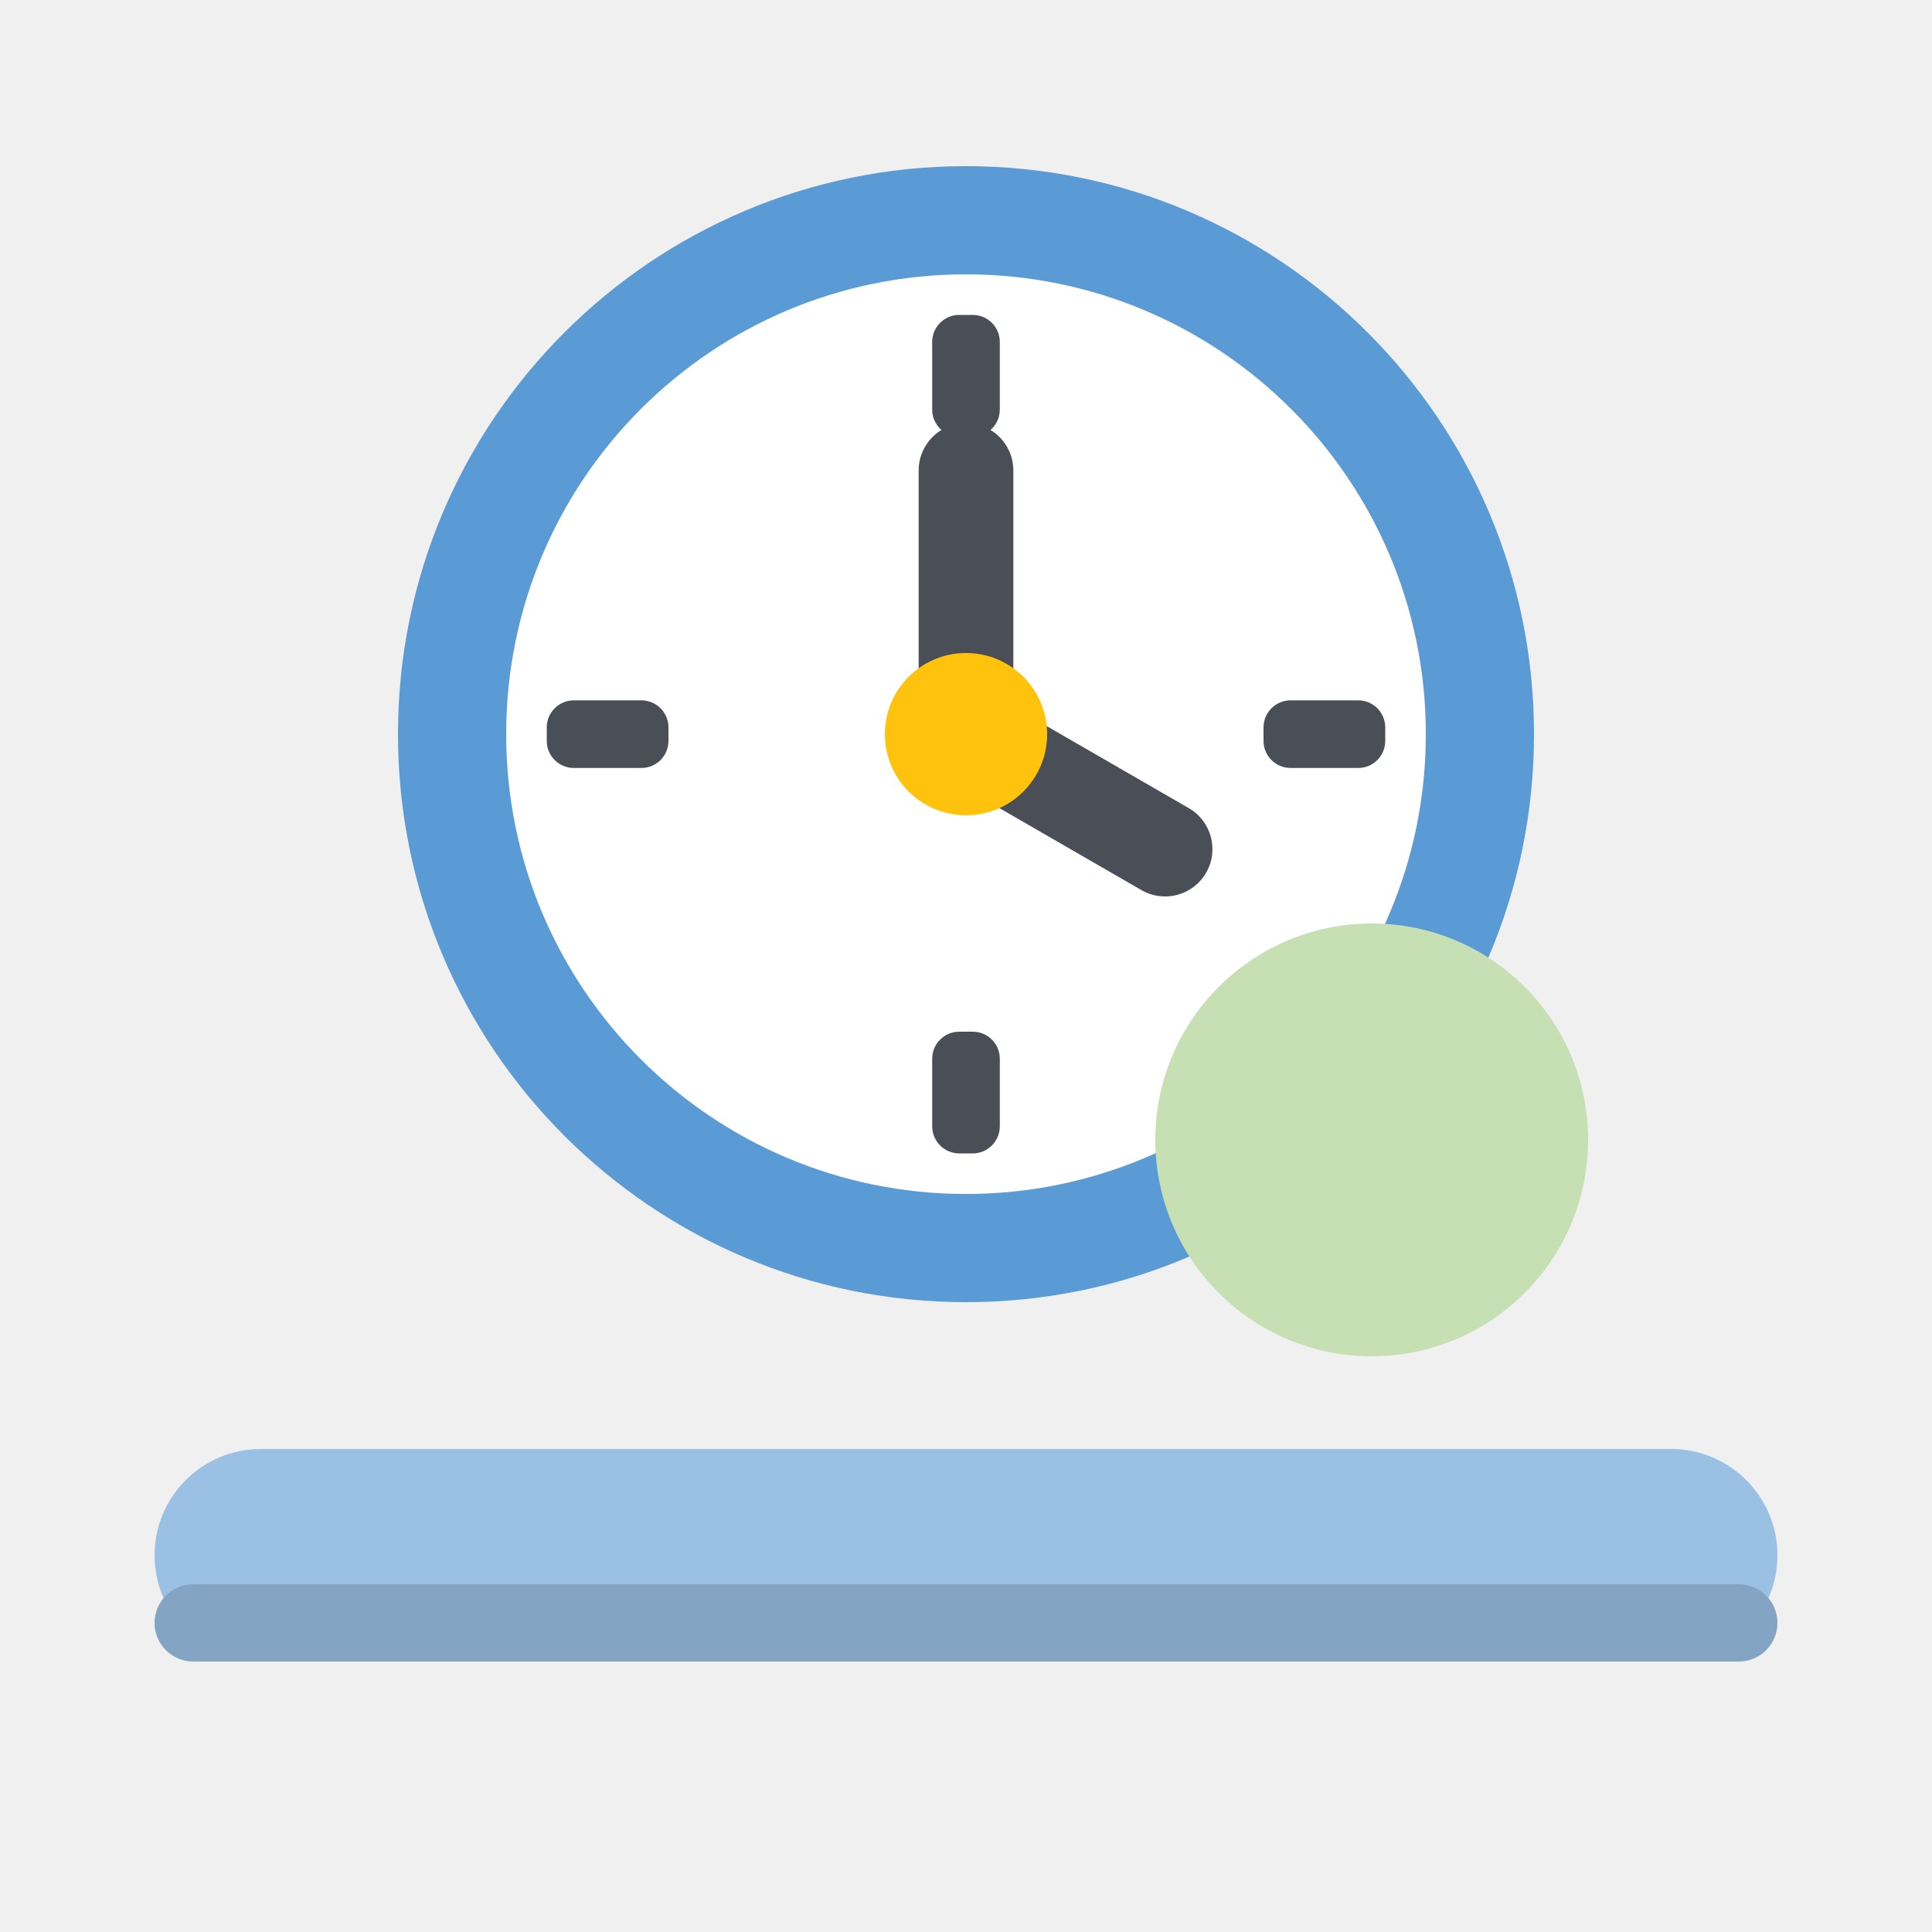
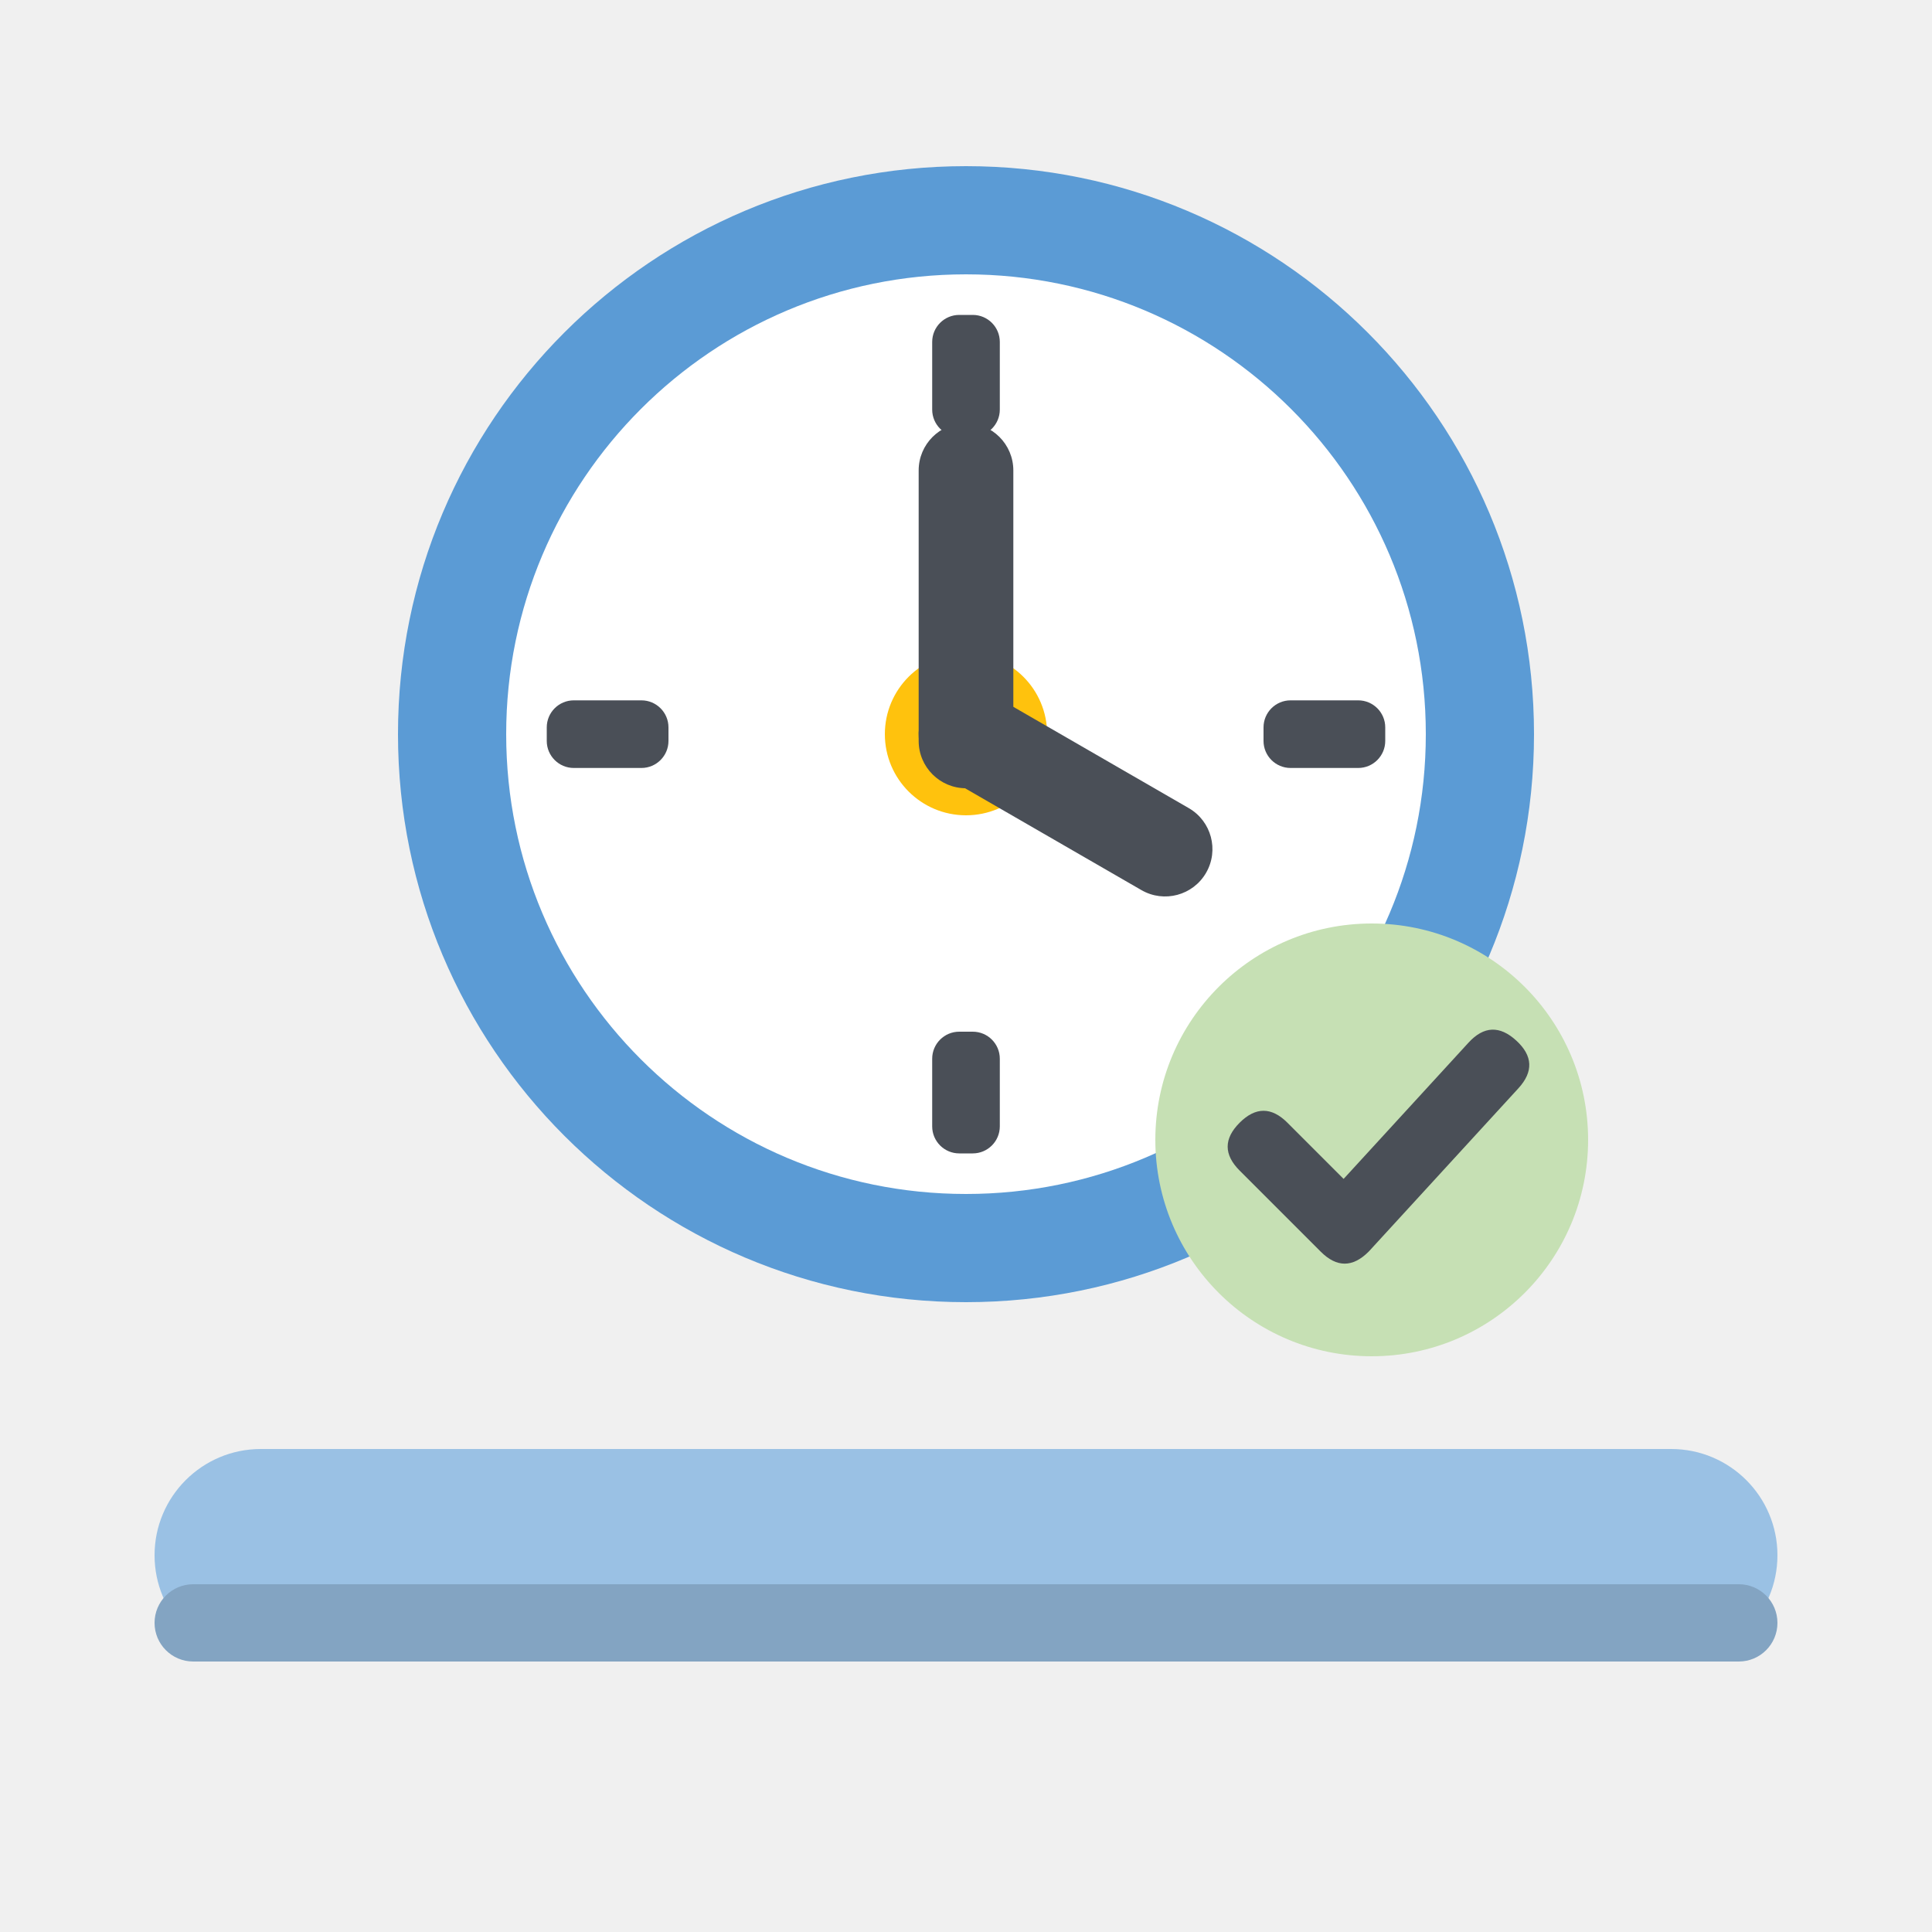
<svg xmlns="http://www.w3.org/2000/svg" viewBox="0 0 200 200" width="100mm" height="100mm">
  <g id="ebene-9AC1E4" fill="#9AC1E4">
    <path fill="#9AC1E4" d="M27,150 L173,150 A11 11 0 0 1 184,161 L184,161 A11 11 0 0 1 173,172 L27,172 A11 11 0 0 1 16,161 L16,161 A11 11 0 0 1 27,150 Z" />
  </g>
  <g id="ebene-83A4C2" fill="#83A4C2">
    <path fill="#83A4C2" d="M20,164 L180,164 A4 4 0 0 1 184,168 L184,168 A4 4 0 0 1 180,172 L20,172 A4 4 0 0 1 16,168 L16,168 A4 4 0 0 1 20,164 Z" />
  </g>
  <g id="ebene-5B9BD5" fill="#5B9BD5">
    <path fill="#5B9BD5" d="M158.8,76 C158.8,108.474 132.474,134.8 100,134.8 C67.526,134.8 41.2,108.474 41.2,76 C41.2,43.526 67.526,17.2 100,17.2 C132.474,17.2 158.8,43.526 158.8,76 Z" />
  </g>
  <g id="ebene-FFFFFF" fill="#FFFFFF">
    <path fill="#FFFFFF" d="M147.6,76 C147.6,102.289 126.289,123.6 100,123.6 C73.711,123.6 52.4,102.289 52.4,76 C52.4,49.711 73.711,28.4 100,28.4 C126.289,28.4 147.6,49.711 147.6,76 Z" />
  </g>
+   <g id="ebene-FFC20D" fill="#FFC20D">
+     <path fill="#FFC20D" d="M108.4,76 C108.4,80.639 104.639,84.4 100,84.4 C95.361,84.4 91.6,80.639 91.6,76 C91.6,71.361 95.361,67.6 100,67.6 C104.639,67.6 108.4,71.361 108.4,76 Z" />
+   </g>
+   <g id="ebene-C6E0B4" fill="#C6E0B4">
+     <path fill="#C6E0B4" d="M164.4,118 C164.4,130.371 154.371,140.4 142,140.4 C129.629,140.4 119.6,130.371 119.6,118 C119.6,105.629 129.629,95.6 142,95.6 C154.371,95.6 164.4,105.629 164.4,118 Z" />
+   </g>
  <g id="ebene-4A4F57" fill="#4A4F57">
    <path fill="#4A4F57" d="M99.3,32.6 L100.7,32.6 C102.246,32.6 103.5,33.854 103.5,35.4 L103.5,42.4 C103.5,43.946 102.246,45.2 100.7,45.2 L99.3,45.2 C97.754,45.2 96.5,43.946 96.5,42.4 L96.5,35.4 C96.5,33.854 97.754,32.6 99.3,32.6 Z" />
    <path fill="#4A4F57" d="M99.3,106.8 L100.7,106.8 C102.246,106.8 103.5,108.054 103.5,109.6 L103.5,116.6 C103.5,118.146 102.246,119.4 100.7,119.4 L99.3,119.4 C97.754,119.4 96.5,118.146 96.5,116.6 L96.5,109.6 C96.5,108.054 97.754,106.8 99.3,106.8 Z" />
    <path fill="#4A4F57" d="M59.4,72.5 L66.4,72.5 C67.946,72.5 69.2,73.754 69.2,75.3 L69.2,76.7 C69.2,78.246 67.946,79.5 66.4,79.5 L59.4,79.5 C57.854,79.5 56.6,78.246 56.6,76.7 L56.6,75.3 C56.6,73.754 57.854,72.5 59.4,72.5 Z" />
    <path fill="#4A4F57" d="M133.6,72.5 L140.6,72.5 C142.146,72.5 143.4,73.754 143.4,75.3 L143.4,76.7 C143.4,78.246 142.146,79.5 140.6,79.5 L133.6,79.5 C132.054,79.5 130.8,78.246 130.8,76.7 L130.8,75.3 C130.8,73.754 132.054,72.5 133.6,72.5 Z" />
    <path fill="#4A4F57" d="M100,43.8 L100,43.8 C102.706,43.8 104.9,45.994 104.9,48.7 L104.9,76.7 C104.9,79.406 102.706,81.6 100,81.6 L100,81.6 C97.294,81.6 95.1,79.406 95.1,76.7 L95.1,48.7 C95.1,45.994 97.294,43.8 100,43.8 Z" />
    <path fill="#4A4F57" d="M102.45,71.756 L123.061,83.656 C125.405,85.01 126.208,88.006 124.855,90.35 L124.855,90.35 C123.502,92.694 120.505,93.497 118.161,92.144 L97.55,80.244 C95.206,78.89 94.403,75.894 95.756,73.55 L95.756,73.55 C97.11,71.206 100.106,70.403 102.45,71.756 Z" />
    <path fill="#4A4F57" d="M133.275,116.225 L139.09,122.04 L152.02,107.935 Q154.385,105.355 156.965,107.72 Q159.545,110.085 157.18,112.665 L141.78,129.465 Q141.729,129.521 141.675,129.575 Q139.2,132.05 136.725,129.575 L128.325,121.175 Q125.85,118.7 128.325,116.225 Q130.8,113.75 133.275,116.225 Z" />
  </g>
-   <g id="ebene-FFC20D" fill="#FFC20D">
-     <path fill="#FFC20D" d="M108.4,76 C108.4,80.639 104.639,84.4 100,84.4 C95.361,84.4 91.6,80.639 91.6,76 C91.6,71.361 95.361,67.6 100,67.6 C104.639,67.6 108.4,71.361 108.4,76 Z" />
-   </g>
-   <g id="ebene-C6E0B4" fill="#C6E0B4">
-     <path fill="#C6E0B4" d="M164.4,118 C164.4,130.371 154.371,140.4 142,140.4 C129.629,140.4 119.6,130.371 119.6,118 C119.6,105.629 129.629,95.6 142,95.6 C154.371,95.6 164.4,105.629 164.4,118 Z" />
-   </g>
</svg>
